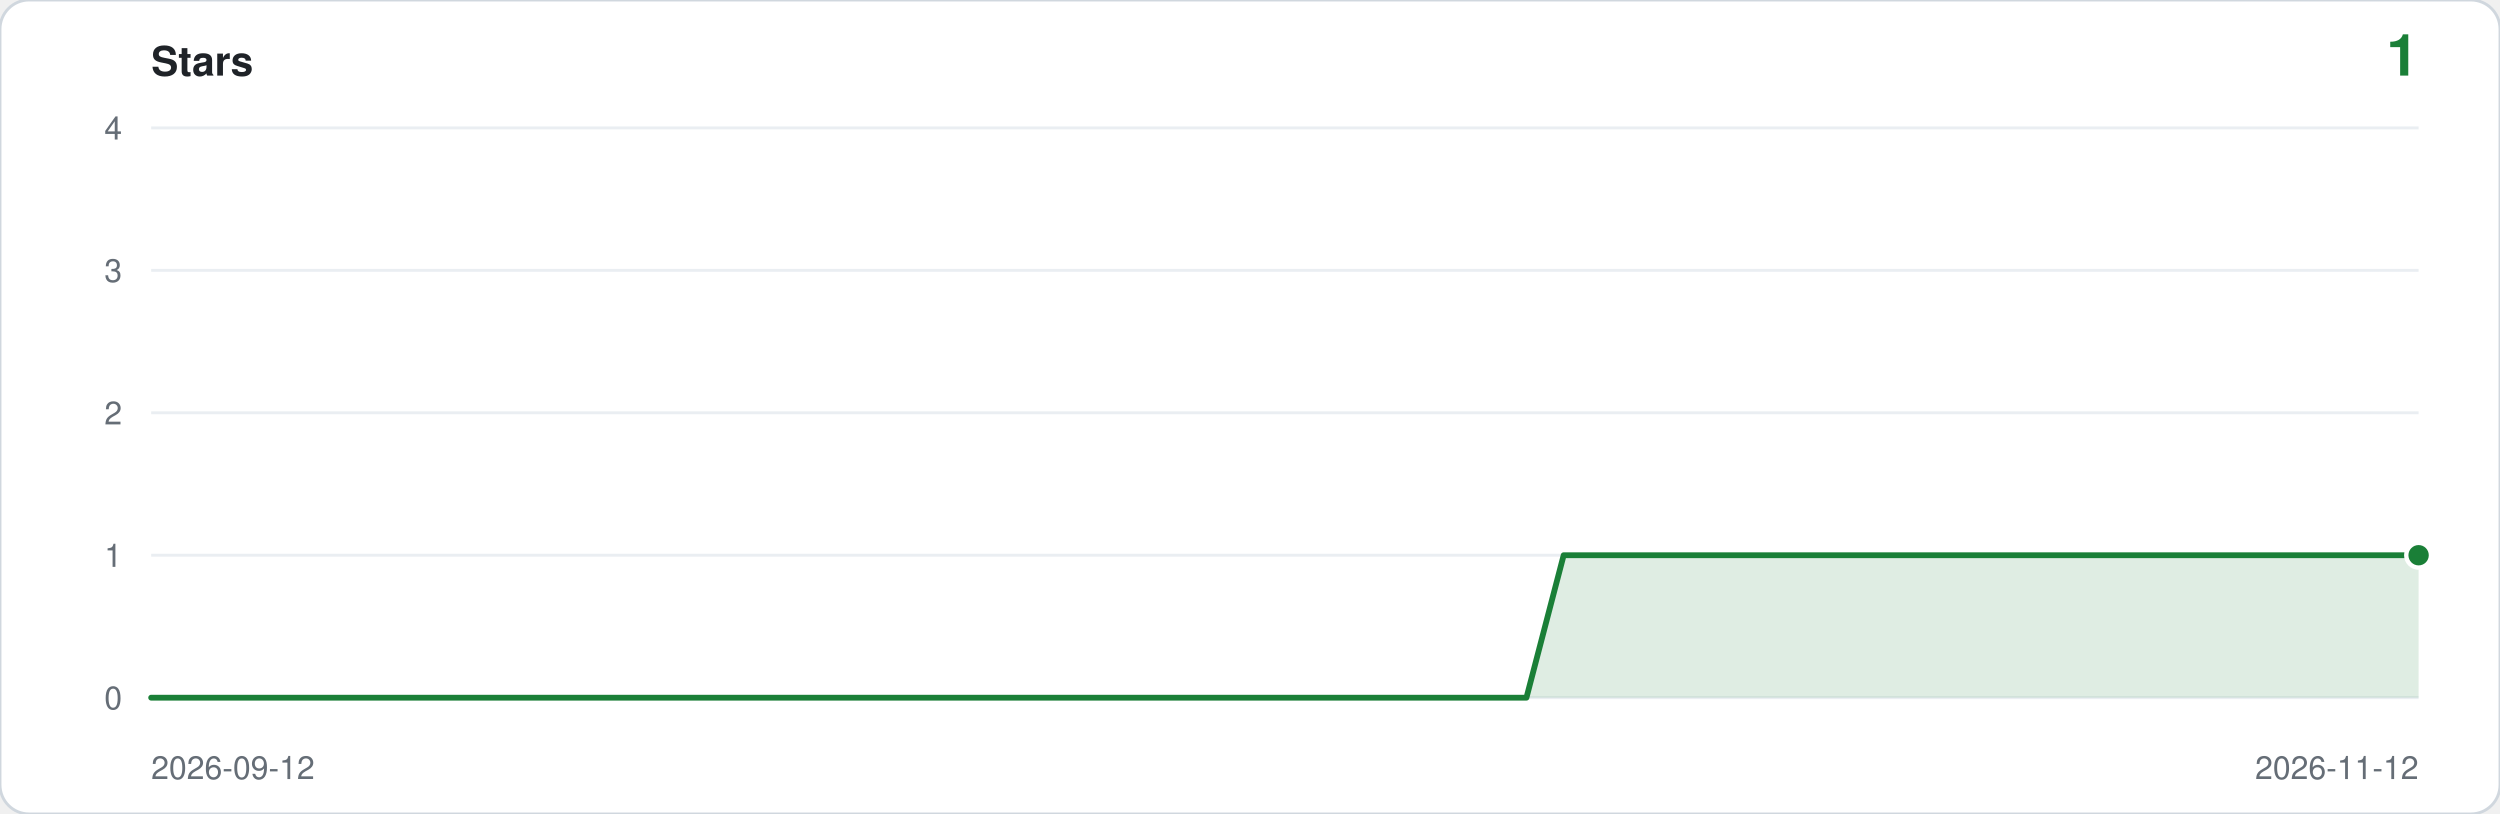
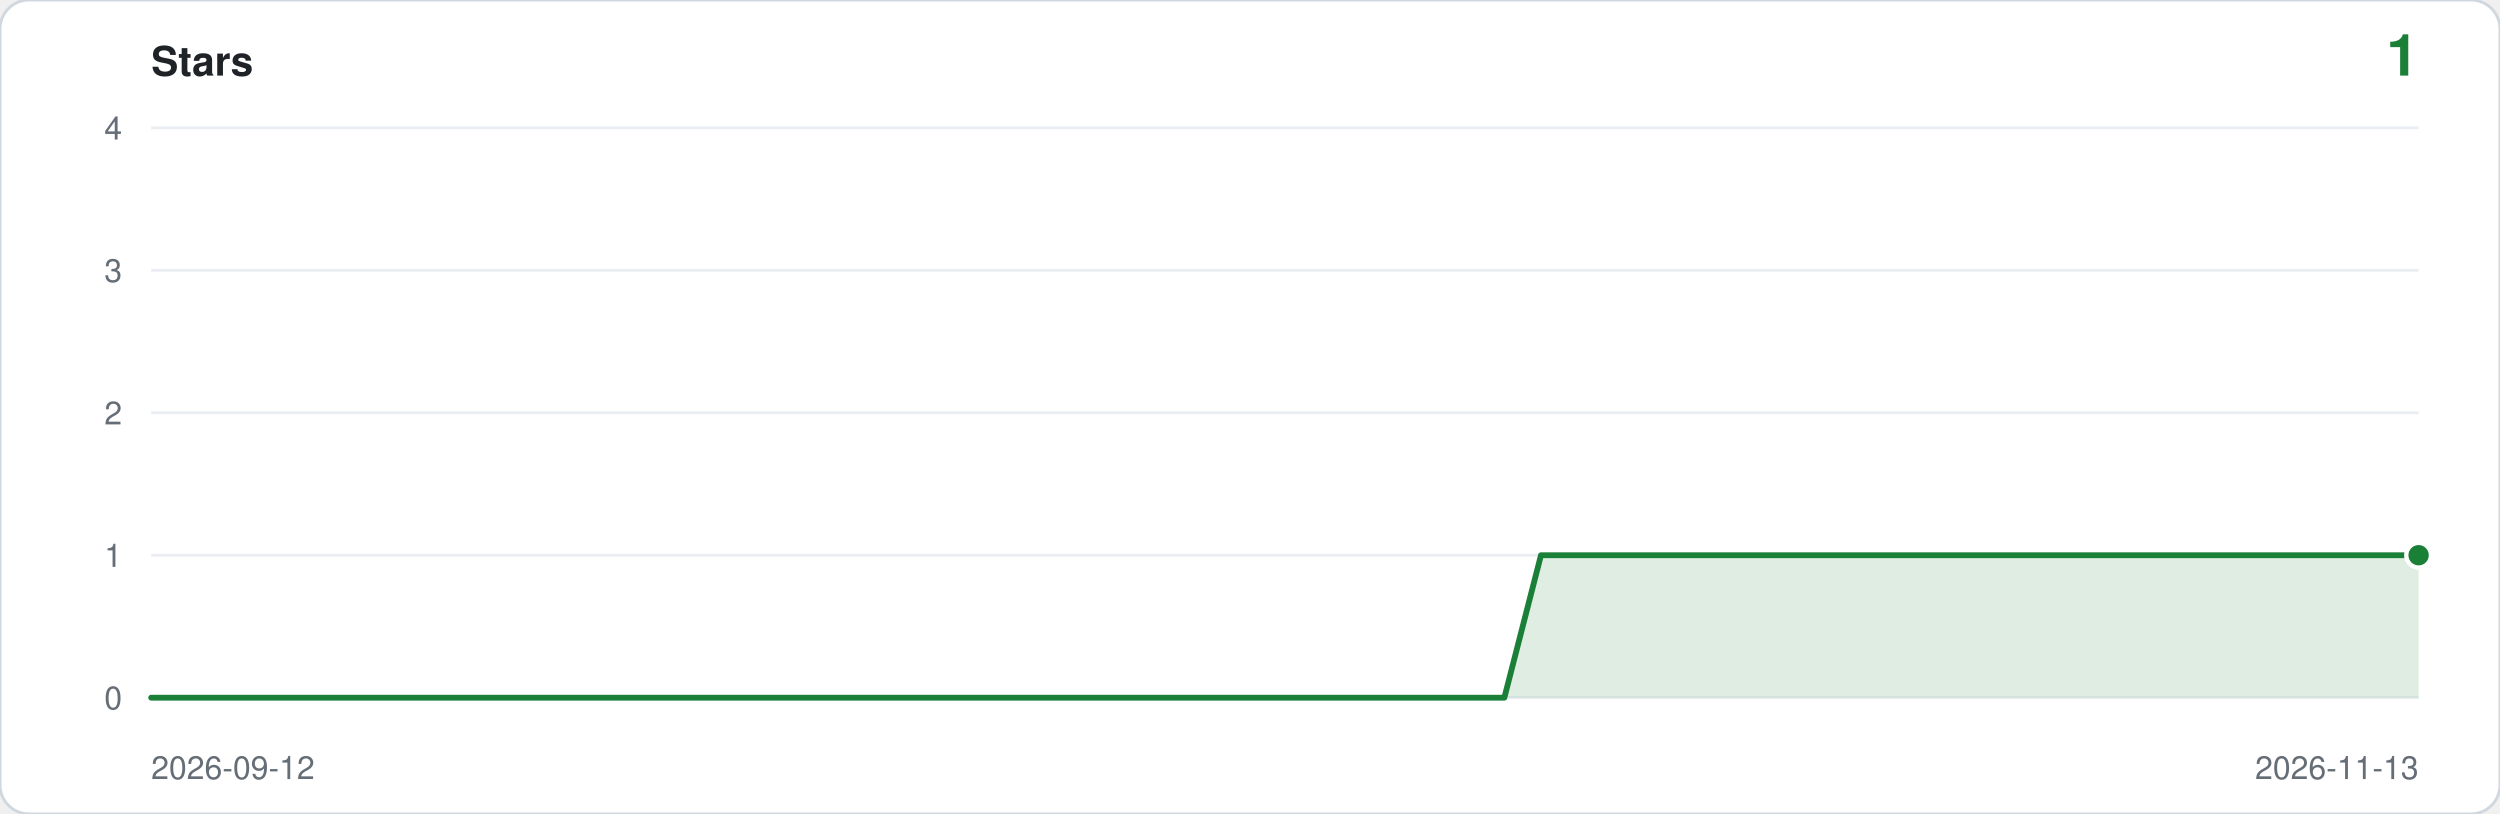
<svg xmlns="http://www.w3.org/2000/svg" viewBox="0 0 860 280" width="860" height="280" role="img" aria-label="Star history: 1 star">
  <rect width="860" height="280" rx="10" fill="#ffffff" stroke="#d0d7de" />
  <text x="52" y="26" font-family="ui-sans-serif,-apple-system,Segoe UI,Helvetica,Arial,sans-serif" font-size="14" font-weight="600" fill="#1f2328">Stars</text>
  <text x="832" y="26" text-anchor="end" font-family="ui-sans-serif,-apple-system,Segoe UI,Helvetica,Arial,sans-serif" font-size="20" font-weight="600" fill="#1a7f37">1</text>
  <line x1="52" y1="240.0" x2="832" y2="240.0" stroke="#eaeef2" />
  <text x="42" y="244.0" text-anchor="end" font-family="ui-sans-serif,-apple-system,Segoe UI,Helvetica,Arial,sans-serif" font-size="11" fill="#656d76">0</text>
  <line x1="52" y1="191.0" x2="832" y2="191.0" stroke="#eaeef2" />
  <text x="42" y="195.0" text-anchor="end" font-family="ui-sans-serif,-apple-system,Segoe UI,Helvetica,Arial,sans-serif" font-size="11" fill="#656d76">1</text>
  <line x1="52" y1="142.0" x2="832" y2="142.0" stroke="#eaeef2" />
  <text x="42" y="146.0" text-anchor="end" font-family="ui-sans-serif,-apple-system,Segoe UI,Helvetica,Arial,sans-serif" font-size="11" fill="#656d76">2</text>
  <line x1="52" y1="93.0" x2="832" y2="93.0" stroke="#eaeef2" />
  <text x="42" y="97.0" text-anchor="end" font-family="ui-sans-serif,-apple-system,Segoe UI,Helvetica,Arial,sans-serif" font-size="11" fill="#656d76">3</text>
  <line x1="52" y1="44.0" x2="832" y2="44.0" stroke="#eaeef2" />
  <text x="42" y="48.0" text-anchor="end" font-family="ui-sans-serif,-apple-system,Segoe UI,Helvetica,Arial,sans-serif" font-size="11" fill="#656d76">4</text>
-   <path d="M 52.0,240.0 L 52.0,240.0 L 64.8,240.0 L 77.6,240.0 L 90.4,240.0 L 103.1,240.0 L 115.9,240.0 L 128.7,240.0 L 141.5,240.0 L 154.3,240.0 L 167.1,240.0 L 179.9,240.0 L 192.7,240.0 L 205.4,240.0 L 218.2,240.0 L 231.0,240.0 L 243.8,240.0 L 256.6,240.0 L 269.4,240.0 L 282.2,240.0 L 295.0,240.0 L 307.7,240.0 L 320.5,240.0 L 333.3,240.0 L 346.1,240.0 L 358.9,240.0 L 371.7,240.0 L 384.5,240.0 L 397.2,240.0 L 410.0,240.0 L 422.8,240.0 L 435.6,240.0 L 448.4,240.0 L 461.2,240.0 L 474.0,240.0 L 486.8,240.0 L 499.5,240.0 L 512.3,240.0 L 525.1,240.0 L 537.9,191.0 L 550.7,191.0 L 563.5,191.0 L 576.3,191.0 L 589.0,191.0 L 601.8,191.0 L 614.6,191.0 L 627.4,191.0 L 640.2,191.0 L 653.0,191.0 L 665.8,191.0 L 678.6,191.0 L 691.3,191.0 L 704.1,191.0 L 716.9,191.0 L 729.7,191.0 L 742.5,191.0 L 755.3,191.0 L 768.1,191.0 L 780.9,191.0 L 793.6,191.0 L 806.4,191.0 L 819.2,191.0 L 832.0,191.0 L 832.0,240.0 Z" fill="#1a7f37" fill-opacity="0.14" />
-   <polyline points="52.0,240.0 64.8,240.0 77.6,240.0 90.4,240.0 103.1,240.0 115.9,240.0 128.7,240.0 141.5,240.0 154.3,240.0 167.1,240.0 179.9,240.0 192.7,240.0 205.4,240.0 218.2,240.0 231.0,240.0 243.8,240.0 256.6,240.0 269.4,240.0 282.2,240.0 295.0,240.0 307.7,240.0 320.5,240.0 333.3,240.0 346.1,240.0 358.9,240.0 371.7,240.0 384.5,240.0 397.2,240.0 410.0,240.0 422.8,240.0 435.6,240.0 448.4,240.0 461.2,240.0 474.0,240.0 486.8,240.0 499.5,240.0 512.3,240.0 525.1,240.0 537.9,191.0 550.7,191.0 563.5,191.0 576.3,191.0 589.0,191.0 601.8,191.0 614.6,191.0 627.4,191.0 640.2,191.0 653.0,191.0 665.8,191.0 678.6,191.0 691.3,191.0 704.1,191.0 716.9,191.0 729.7,191.0 742.5,191.0 755.3,191.0 768.1,191.0 780.9,191.0 793.6,191.0 806.4,191.0 819.2,191.0 832.0,191.0" fill="none" stroke="#1a7f37" stroke-width="2" stroke-linejoin="round" stroke-linecap="round" />
+   <path d="M 52.0,240.0 L 52.0,240.0 L 64.6,240.0 L 77.2,240.0 L 89.7,240.0 L 102.3,240.0 L 114.9,240.0 L 127.5,240.0 L 140.1,240.0 L 152.6,240.0 L 165.2,240.0 L 177.8,240.0 L 190.4,240.0 L 203.0,240.0 L 215.5,240.0 L 228.1,240.0 L 240.7,240.0 L 253.3,240.0 L 265.9,240.0 L 278.5,240.0 L 291.0,240.0 L 303.6,240.0 L 316.2,240.0 L 328.8,240.0 L 341.4,240.0 L 353.9,240.0 L 366.5,240.0 L 379.1,240.0 L 391.7,240.0 L 404.3,240.0 L 416.8,240.0 L 429.4,240.0 L 442.0,240.0 L 454.6,240.0 L 467.2,240.0 L 479.7,240.0 L 492.3,240.0 L 504.9,240.0 L 517.5,240.0 L 530.1,191.0 L 542.6,191.0 L 555.2,191.0 L 567.8,191.0 L 580.4,191.0 L 593.0,191.0 L 605.5,191.0 L 618.1,191.0 L 630.7,191.0 L 643.3,191.0 L 655.9,191.0 L 668.5,191.0 L 681.0,191.0 L 693.6,191.0 L 706.2,191.0 L 718.8,191.0 L 731.4,191.0 L 743.9,191.0 L 756.5,191.0 L 769.1,191.0 L 781.7,191.0 L 794.3,191.0 L 806.8,191.0 L 819.4,191.0 L 832.0,191.0 L 832.0,240.0 Z" fill="#1a7f37" fill-opacity="0.14" />
+   <polyline points="52.0,240.0 64.6,240.0 77.2,240.0 89.7,240.0 102.3,240.0 114.9,240.0 127.5,240.0 140.1,240.0 152.6,240.0 165.2,240.0 177.8,240.0 190.4,240.0 203.0,240.0 215.5,240.0 228.1,240.0 240.7,240.0 253.3,240.0 265.9,240.0 278.5,240.0 291.0,240.0 303.6,240.0 316.2,240.0 328.8,240.0 341.4,240.0 353.9,240.0 366.5,240.0 379.1,240.0 391.7,240.0 404.3,240.0 416.8,240.0 429.4,240.0 442.0,240.0 454.6,240.0 467.2,240.0 479.7,240.0 492.3,240.0 504.9,240.0 517.5,240.0 530.1,191.0 542.6,191.0 555.2,191.0 567.8,191.0 580.4,191.0 593.0,191.0 605.5,191.0 618.1,191.0 630.7,191.0 643.3,191.0 655.9,191.0 668.5,191.0 681.0,191.0 693.6,191.0 706.2,191.0 718.8,191.0 731.4,191.0 743.9,191.0 756.5,191.0 769.1,191.0 781.7,191.0 794.3,191.0 806.8,191.0 819.4,191.0 832.0,191.0" fill="none" stroke="#1a7f37" stroke-width="2" stroke-linejoin="round" stroke-linecap="round" />
  <circle cx="832.0" cy="191.0" r="5" fill="#ffffff" />
  <circle cx="832.0" cy="191.0" r="3.5" fill="#1a7f37" />
  <text x="52" y="268" font-family="ui-sans-serif,-apple-system,Segoe UI,Helvetica,Arial,sans-serif" font-size="11" fill="#656d76">2026-09-12</text>
-   <text x="832" y="268" text-anchor="end" font-family="ui-sans-serif,-apple-system,Segoe UI,Helvetica,Arial,sans-serif" font-size="11" fill="#656d76">2026-11-12</text>
+   <text x="832" y="268" text-anchor="end" font-family="ui-sans-serif,-apple-system,Segoe UI,Helvetica,Arial,sans-serif" font-size="11" fill="#656d76">2026-11-13</text>
</svg>
